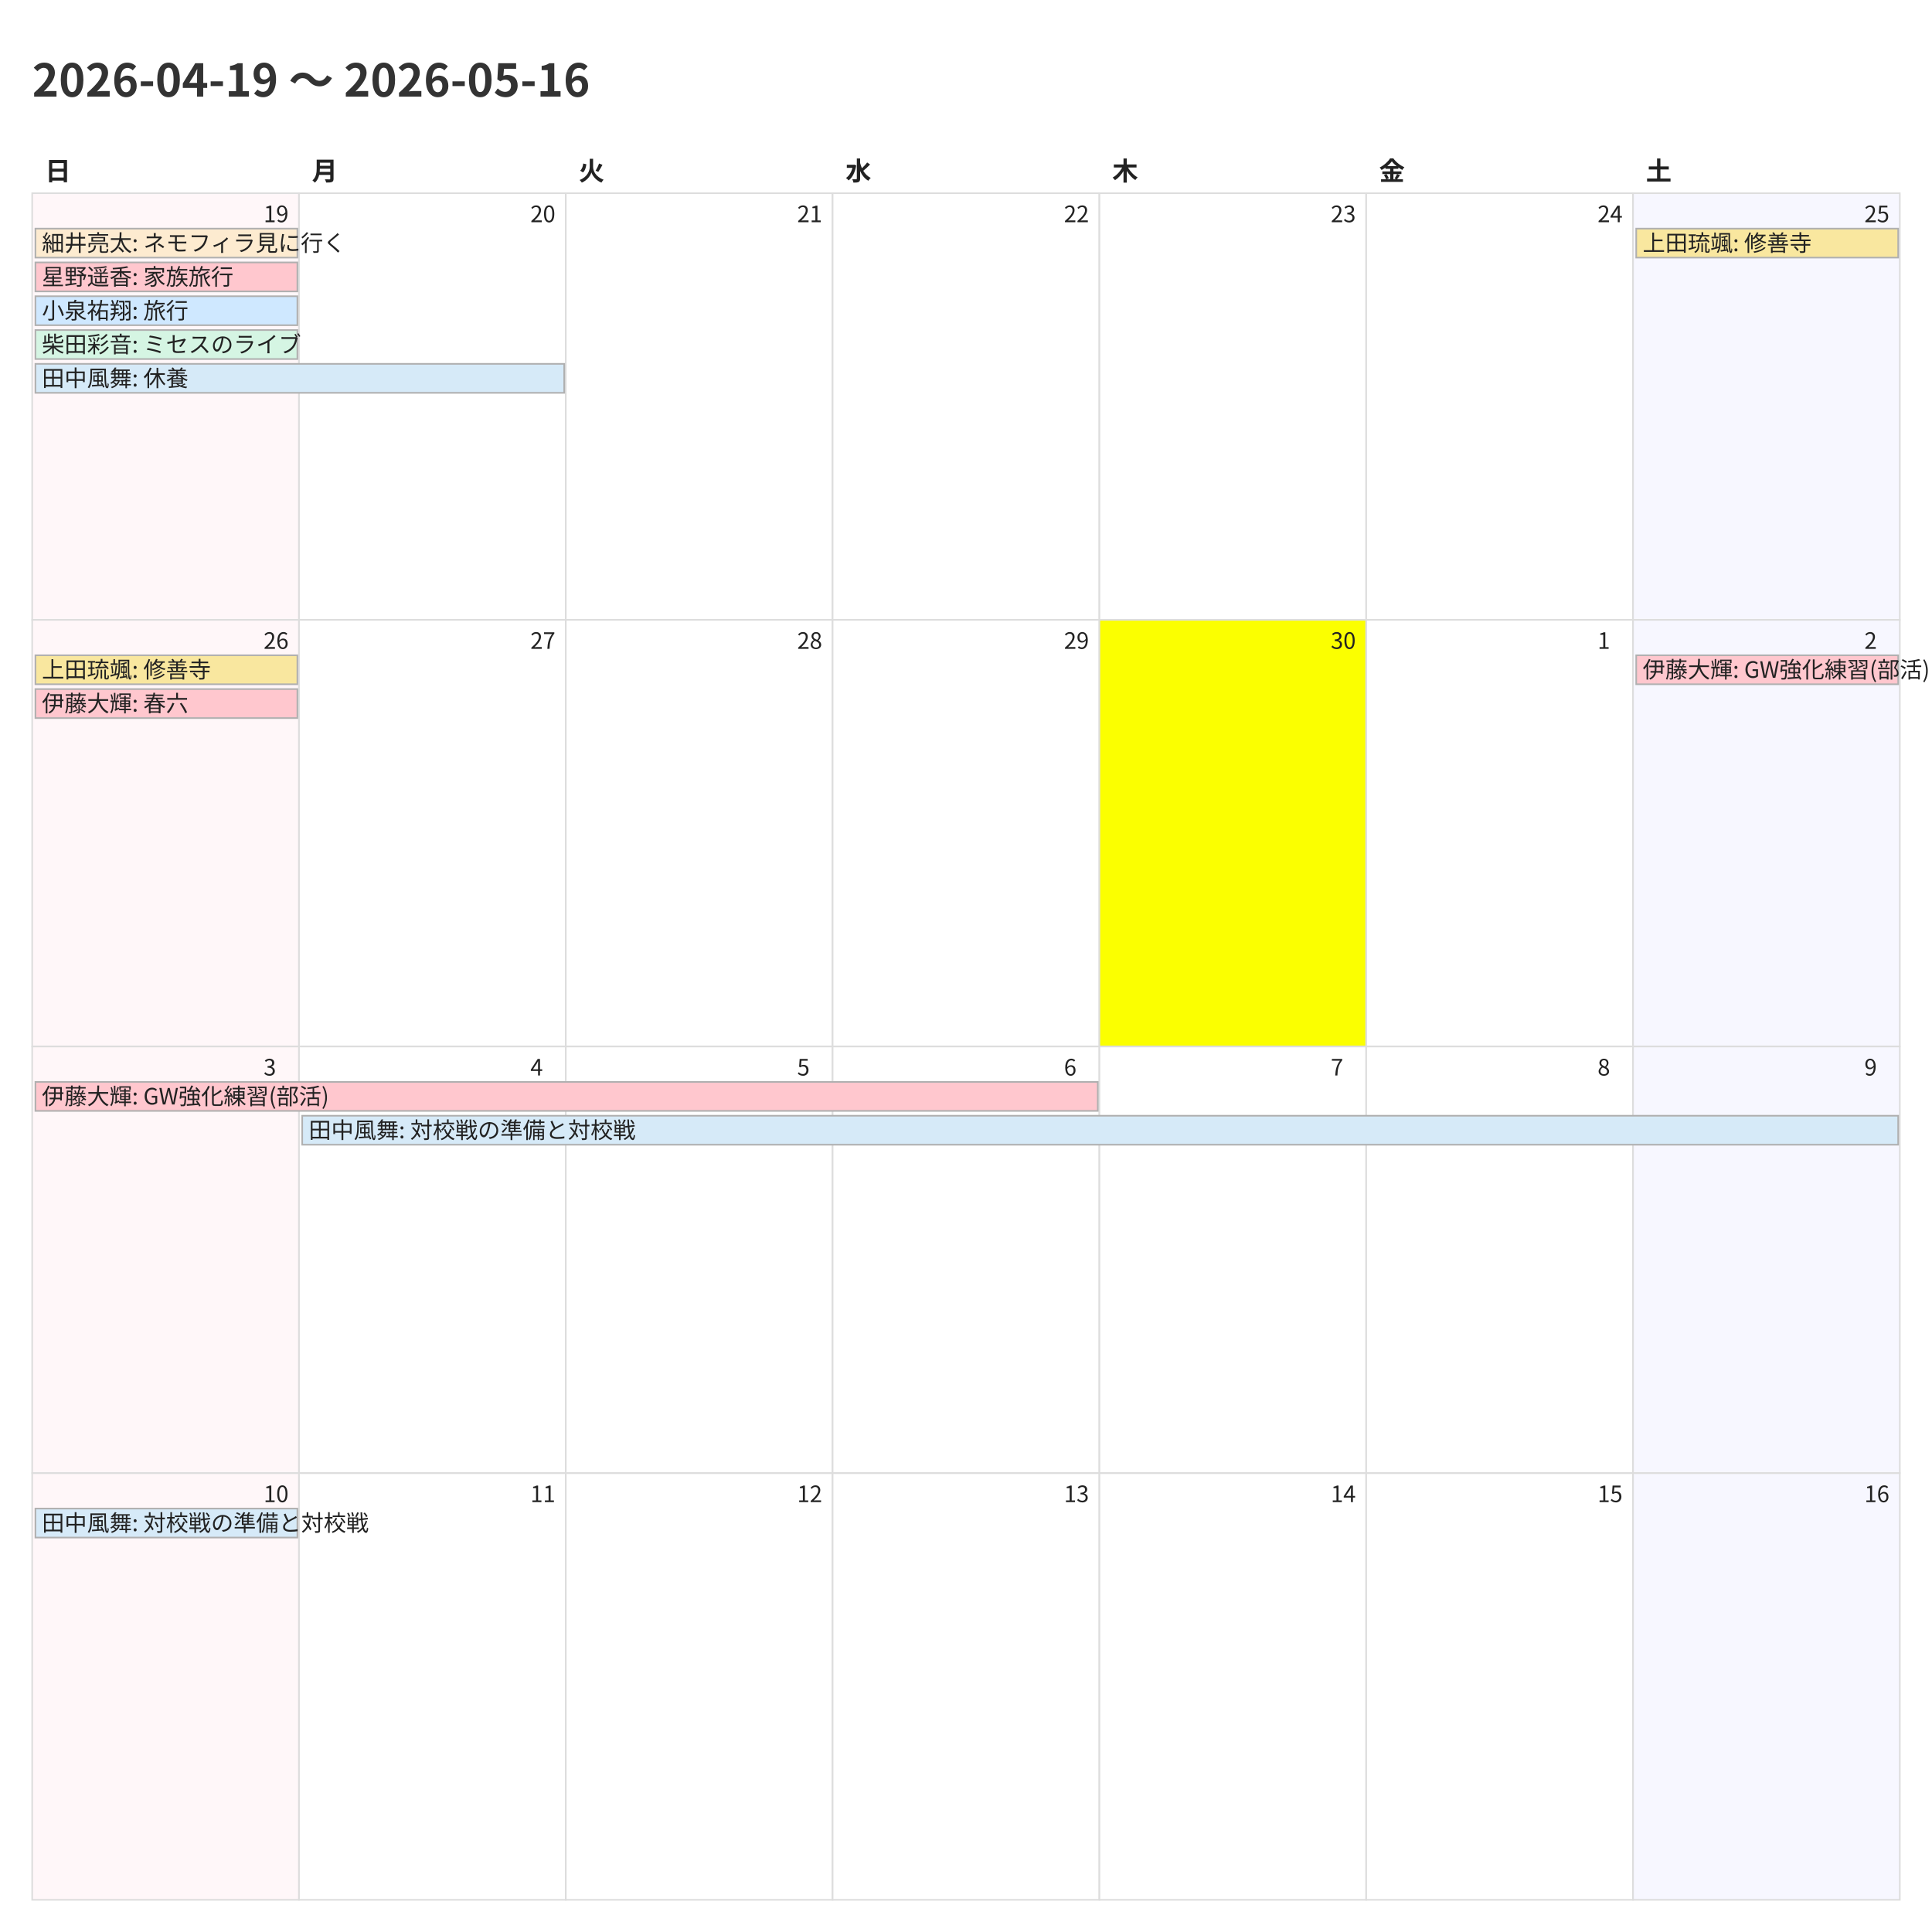
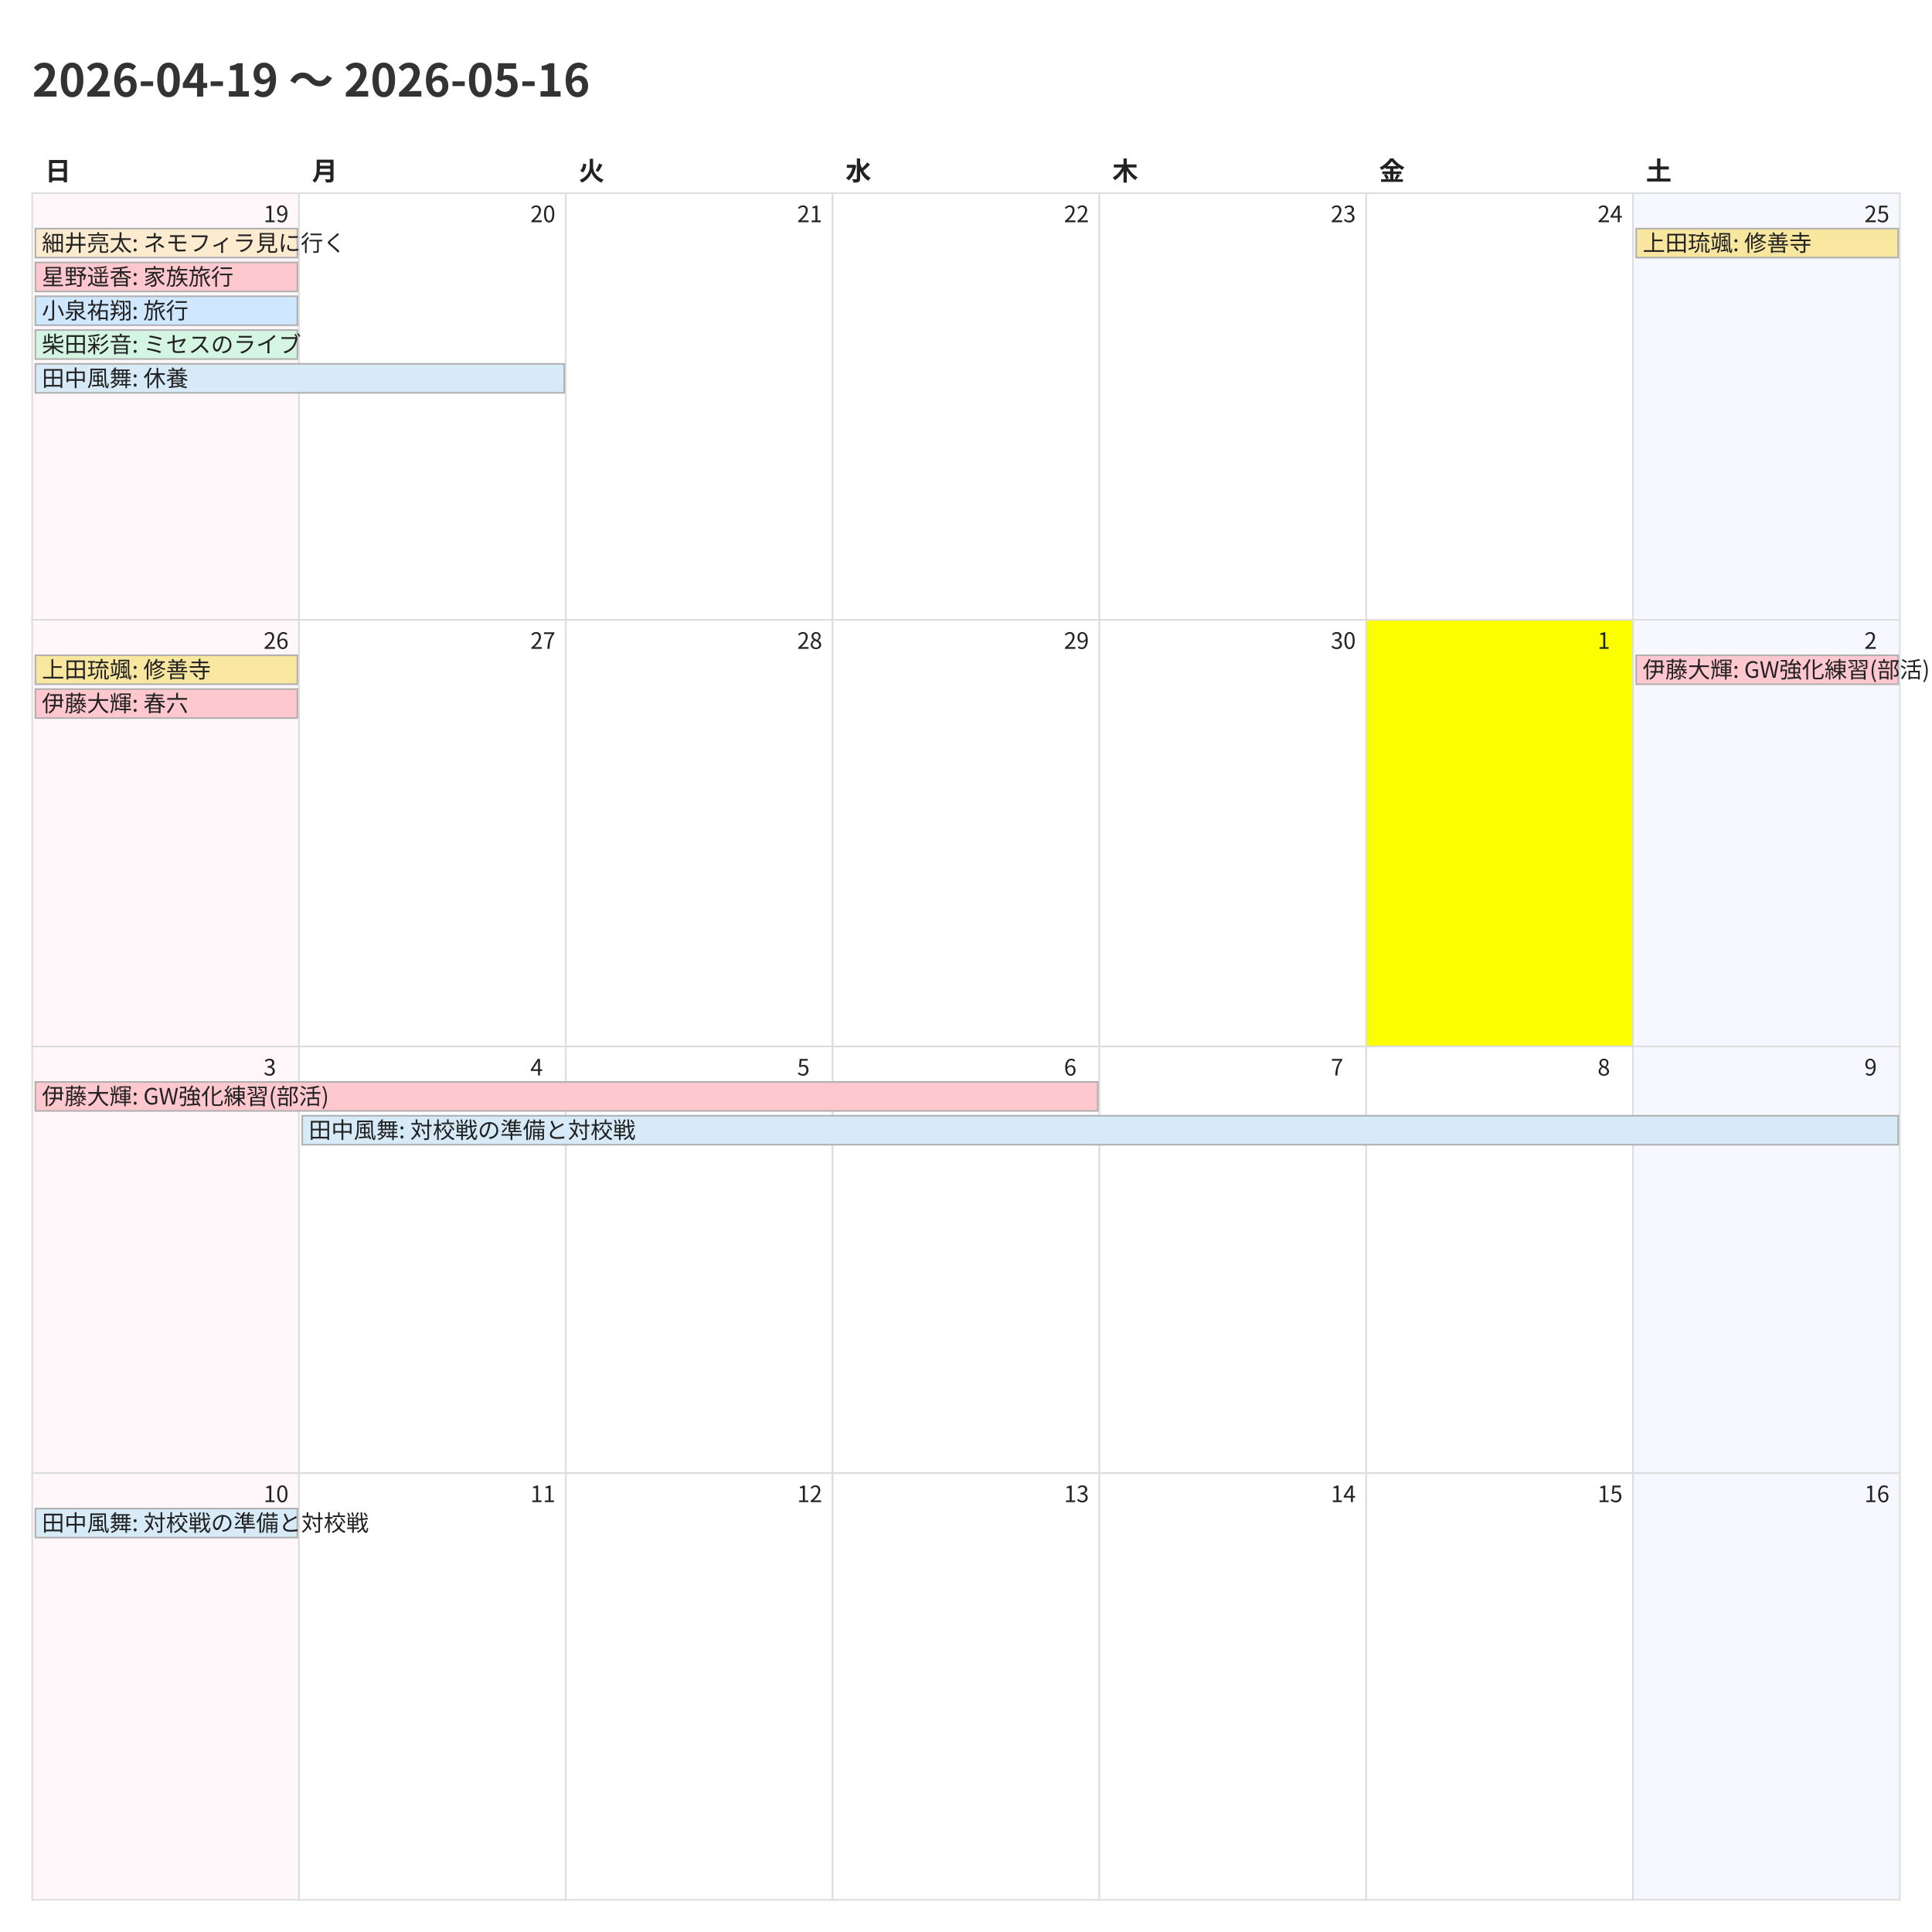
<svg xmlns="http://www.w3.org/2000/svg" width="1200" height="1200">
  <style>
    @charset "UTF-8";
    .title {
      font-family: "Noto Sans CJK JP","Noto Sans JP","IPAexGothic",
                   "Yu Gothic","Hiragino Kaku Gothic ProN",sans-serif;
      font-size: 28px; font-weight: 700; fill: #333;
    }
    .weekday, .day-number, .event {
      font-family: "Noto Sans CJK JP","Noto Sans JP","IPAexGothic",
                   "Yu Gothic","Hiragino Kaku Gothic ProN",sans-serif;
      fill: #222;
    }
    .weekday { font-size: 16px; font-weight: 600; }
    .day-number { font-size: 14px; }
    .event { font-size: 14px; }
    .cell { fill: #fff; stroke: #ddd; }
  </style>
  <rect x="0" y="0" width="1200" height="1200" fill="#fff" />
  <text class="title" x="20" y="60">2026-04-19 〜 2026-05-16</text>
  <text class="weekday" x="28.0" y="112">日</text>
  <text class="weekday" x="193.714" y="112">月</text>
  <text class="weekday" x="359.429" y="112">火</text>
  <text class="weekday" x="525.143" y="112">水</text>
  <text class="weekday" x="690.857" y="112">木</text>
  <text class="weekday" x="856.571" y="112">金</text>
  <text class="weekday" x="1022.286" y="112">土</text>
  <rect x="20.0" y="120.0" width="165.714" height="265.0" fill="#fff7f9" stroke="#ddd" />
  <text class="day-number" x="163.714" y="138.0">19</text>
  <rect x="185.714" y="120.0" width="165.714" height="265.0" fill="#ffffff" stroke="#ddd" />
  <text class="day-number" x="329.429" y="138.0">20</text>
  <rect x="351.429" y="120.0" width="165.714" height="265.0" fill="#ffffff" stroke="#ddd" />
  <text class="day-number" x="495.143" y="138.0">21</text>
  <rect x="517.143" y="120.0" width="165.714" height="265.0" fill="#ffffff" stroke="#ddd" />
  <text class="day-number" x="660.857" y="138.0">22</text>
  <rect x="682.857" y="120.0" width="165.714" height="265.0" fill="#ffffff" stroke="#ddd" />
  <text class="day-number" x="826.571" y="138.0">23</text>
  <rect x="848.571" y="120.0" width="165.714" height="265.0" fill="#ffffff" stroke="#ddd" />
  <text class="day-number" x="992.286" y="138.0">24</text>
  <rect x="1014.286" y="120.0" width="165.714" height="265.0" fill="#f7f7ff" stroke="#ddd" />
  <text class="day-number" x="1158.0" y="138.0">25</text>
  <rect x="20.0" y="385.0" width="165.714" height="265.0" fill="#fff7f9" stroke="#ddd" />
  <text class="day-number" x="163.714" y="403.0">26</text>
  <rect x="185.714" y="385.0" width="165.714" height="265.0" fill="#ffffff" stroke="#ddd" />
  <text class="day-number" x="329.429" y="403.0">27</text>
  <rect x="351.429" y="385.0" width="165.714" height="265.0" fill="#ffffff" stroke="#ddd" />
  <text class="day-number" x="495.143" y="403.0">28</text>
  <rect x="517.143" y="385.0" width="165.714" height="265.0" fill="#ffffff" stroke="#ddd" />
  <text class="day-number" x="660.857" y="403.0">29</text>
-   <rect x="682.857" y="385.0" width="165.714" height="265.0" fill="#fbff00" stroke="#ddd" />
+   <rect x="682.857" y="385.0" width="165.714" height="265.0" fill="#ffffff" stroke="#ddd" />
  <text class="day-number" x="826.571" y="403.0">30</text>
-   <rect x="848.571" y="385.0" width="165.714" height="265.0" fill="#ffffff" stroke="#ddd" />
+   <rect x="848.571" y="385.0" width="165.714" height="265.0" fill="#fbff00" stroke="#ddd" />
  <text class="day-number" x="992.286" y="403.0">1</text>
  <rect x="1014.286" y="385.0" width="165.714" height="265.0" fill="#f7f7ff" stroke="#ddd" />
  <text class="day-number" x="1158.0" y="403.0">2</text>
  <rect x="20.0" y="650.0" width="165.714" height="265.0" fill="#fff7f9" stroke="#ddd" />
  <text class="day-number" x="163.714" y="668.0">3</text>
  <rect x="185.714" y="650.0" width="165.714" height="265.0" fill="#ffffff" stroke="#ddd" />
  <text class="day-number" x="329.429" y="668.0">4</text>
  <rect x="351.429" y="650.0" width="165.714" height="265.0" fill="#ffffff" stroke="#ddd" />
  <text class="day-number" x="495.143" y="668.0">5</text>
  <rect x="517.143" y="650.0" width="165.714" height="265.0" fill="#ffffff" stroke="#ddd" />
  <text class="day-number" x="660.857" y="668.0">6</text>
  <rect x="682.857" y="650.0" width="165.714" height="265.0" fill="#ffffff" stroke="#ddd" />
  <text class="day-number" x="826.571" y="668.0">7</text>
  <rect x="848.571" y="650.0" width="165.714" height="265.0" fill="#ffffff" stroke="#ddd" />
  <text class="day-number" x="992.286" y="668.0">8</text>
  <rect x="1014.286" y="650.0" width="165.714" height="265.0" fill="#f7f7ff" stroke="#ddd" />
  <text class="day-number" x="1158.0" y="668.0">9</text>
  <rect x="20.0" y="915.0" width="165.714" height="265.0" fill="#fff7f9" stroke="#ddd" />
  <text class="day-number" x="163.714" y="933.0">10</text>
  <rect x="185.714" y="915.0" width="165.714" height="265.0" fill="#ffffff" stroke="#ddd" />
  <text class="day-number" x="329.429" y="933.0">11</text>
  <rect x="351.429" y="915.0" width="165.714" height="265.0" fill="#ffffff" stroke="#ddd" />
  <text class="day-number" x="495.143" y="933.0">12</text>
  <rect x="517.143" y="915.0" width="165.714" height="265.0" fill="#ffffff" stroke="#ddd" />
  <text class="day-number" x="660.857" y="933.0">13</text>
  <rect x="682.857" y="915.0" width="165.714" height="265.0" fill="#ffffff" stroke="#ddd" />
  <text class="day-number" x="826.571" y="933.0">14</text>
  <rect x="848.571" y="915.0" width="165.714" height="265.0" fill="#ffffff" stroke="#ddd" />
  <text class="day-number" x="992.286" y="933.0">15</text>
  <rect x="1014.286" y="915.0" width="165.714" height="265.0" fill="#f7f7ff" stroke="#ddd" />
  <text class="day-number" x="1158.0" y="933.0">16</text>
  <rect x="22.0" y="142.0" width="162.714" height="18" fill="#fdebd0" stroke="#b0b0b0" />
  <text class="event" x="26.0" y="156.0">細井亮太: ネモフィラ見に行く</text>
  <rect x="22.0" y="163.0" width="162.714" height="18" fill="#ffc7ce" stroke="#b0b0b0" />
  <text class="event" x="26.0" y="177.0">星野遥香: 家族旅行</text>
  <rect x="22.0" y="184.0" width="162.714" height="18" fill="#cfe8ff" stroke="#b0b0b0" />
  <text class="event" x="26.0" y="198.0">小泉祐翔: 旅行</text>
  <rect x="22.0" y="205.0" width="162.714" height="18" fill="#d5f5e3" stroke="#b0b0b0" />
  <text class="event" x="26.0" y="219.0">柴田彩音: ミセスのライブ</text>
  <rect x="22.0" y="226.0" width="328.429" height="18" fill="#d6eaf8" stroke="#b0b0b0" />
  <text class="event" x="26.0" y="240.0">田中風舞: 休養</text>
  <rect x="1016.286" y="142.0" width="162.714" height="18" fill="#f9e79f" stroke="#b0b0b0" />
  <text class="event" x="1020.286" y="156.0">上田琉颯: 修善寺</text>
  <rect x="22.0" y="407.0" width="162.714" height="18" fill="#f9e79f" stroke="#b0b0b0" />
  <text class="event" x="26.0" y="421.0">上田琉颯: 修善寺</text>
  <rect x="22.0" y="428.0" width="162.714" height="18" fill="#ffc7ce" stroke="#b0b0b0" />
  <text class="event" x="26.0" y="442.0">伊藤大輝: 春六</text>
  <rect x="1016.286" y="407.0" width="162.714" height="18" fill="#ffc7ce" stroke="#b0b0b0" />
  <text class="event" x="1020.286" y="421.0">伊藤大輝: GW強化練習(部活)</text>
  <rect x="22.0" y="672.0" width="659.857" height="18" fill="#ffc7ce" stroke="#b0b0b0" />
  <text class="event" x="26.0" y="686.0">伊藤大輝: GW強化練習(部活)</text>
  <rect x="187.714" y="693.0" width="991.286" height="18" fill="#d6eaf8" stroke="#b0b0b0" />
  <text class="event" x="191.714" y="707.0">田中風舞: 対校戦の準備と対校戦</text>
  <rect x="22.0" y="937.0" width="162.714" height="18" fill="#d6eaf8" stroke="#b0b0b0" />
  <text class="event" x="26.0" y="951.0">田中風舞: 対校戦の準備と対校戦</text>
</svg>
